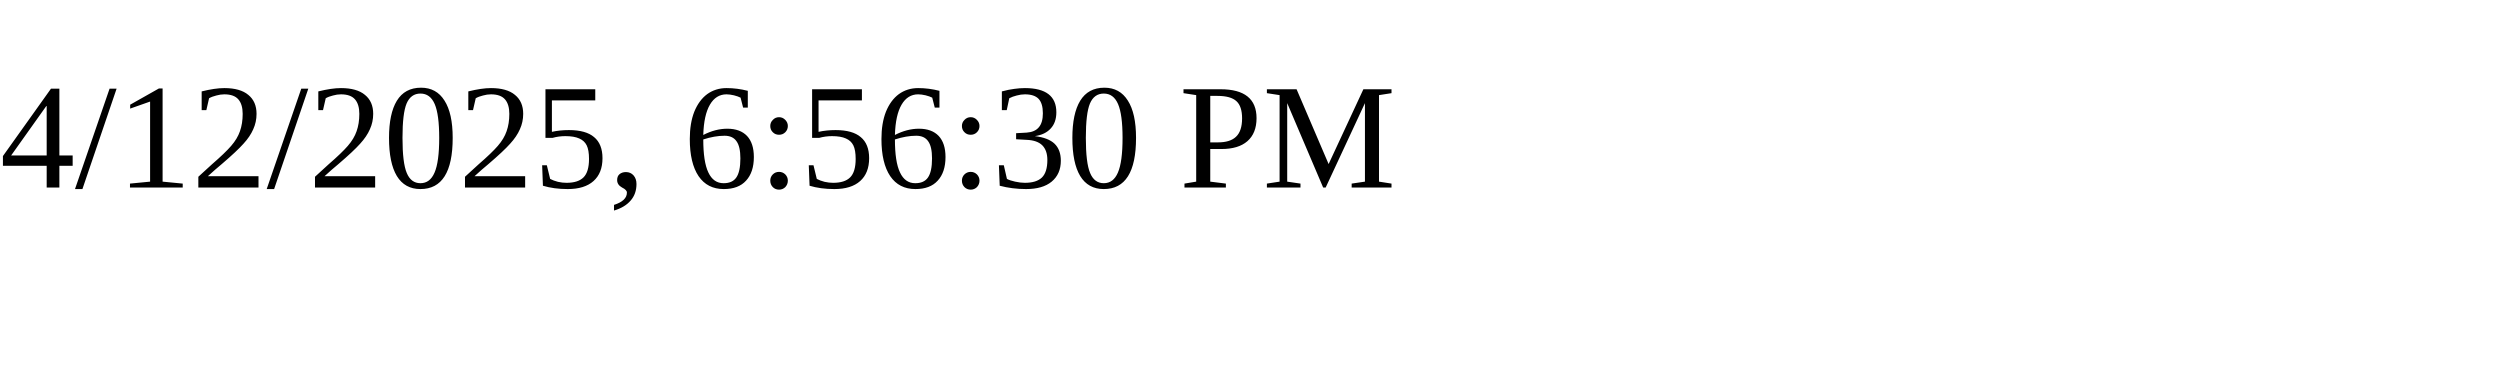
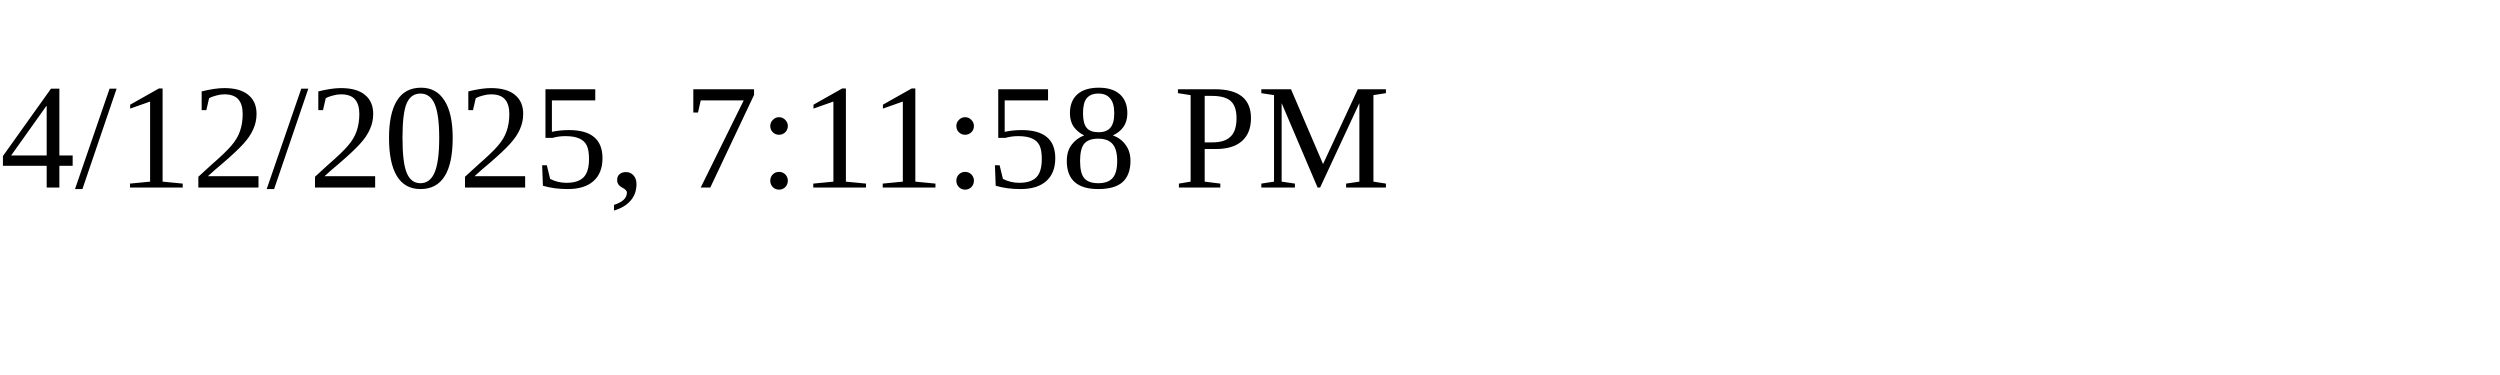
<svg xmlns="http://www.w3.org/2000/svg" height="30" width="200">
-   <text x="0" y="15">4/12/2025, 6:56:30 PM</text>
+   <text x="0" y="15">4/12/2025, 7:11:58 PM</text>
</svg>
